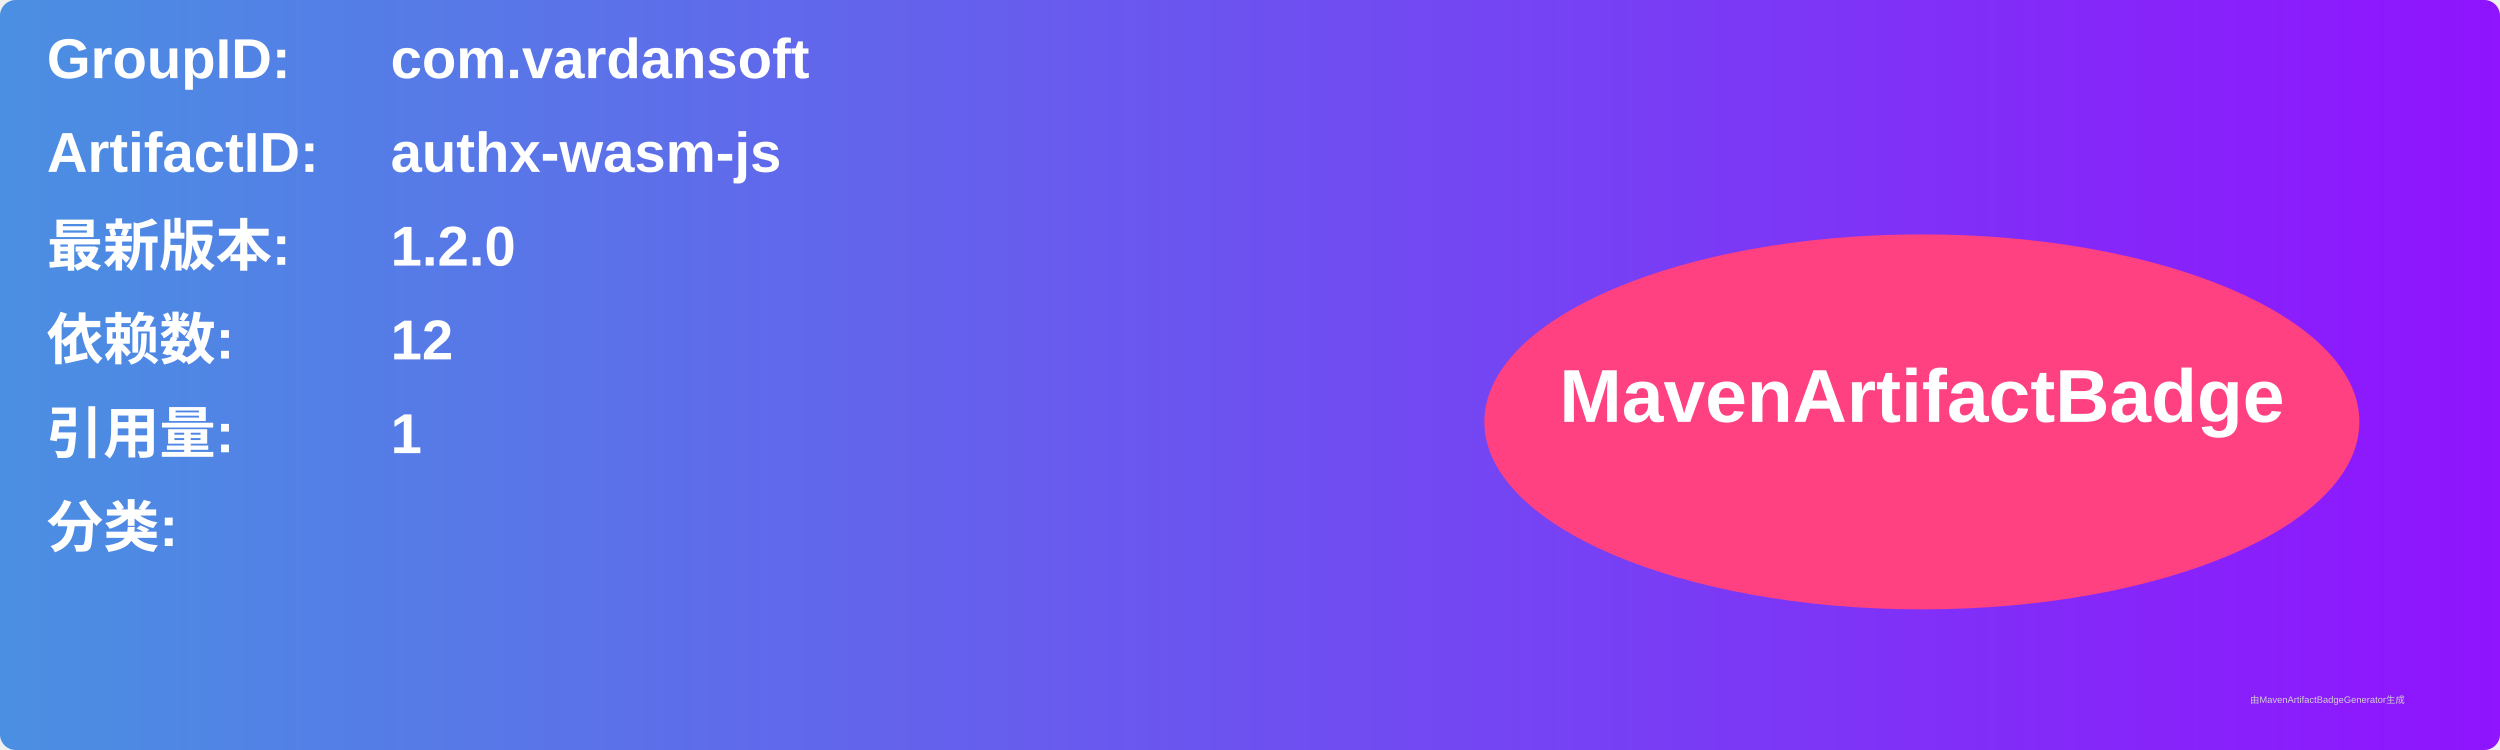
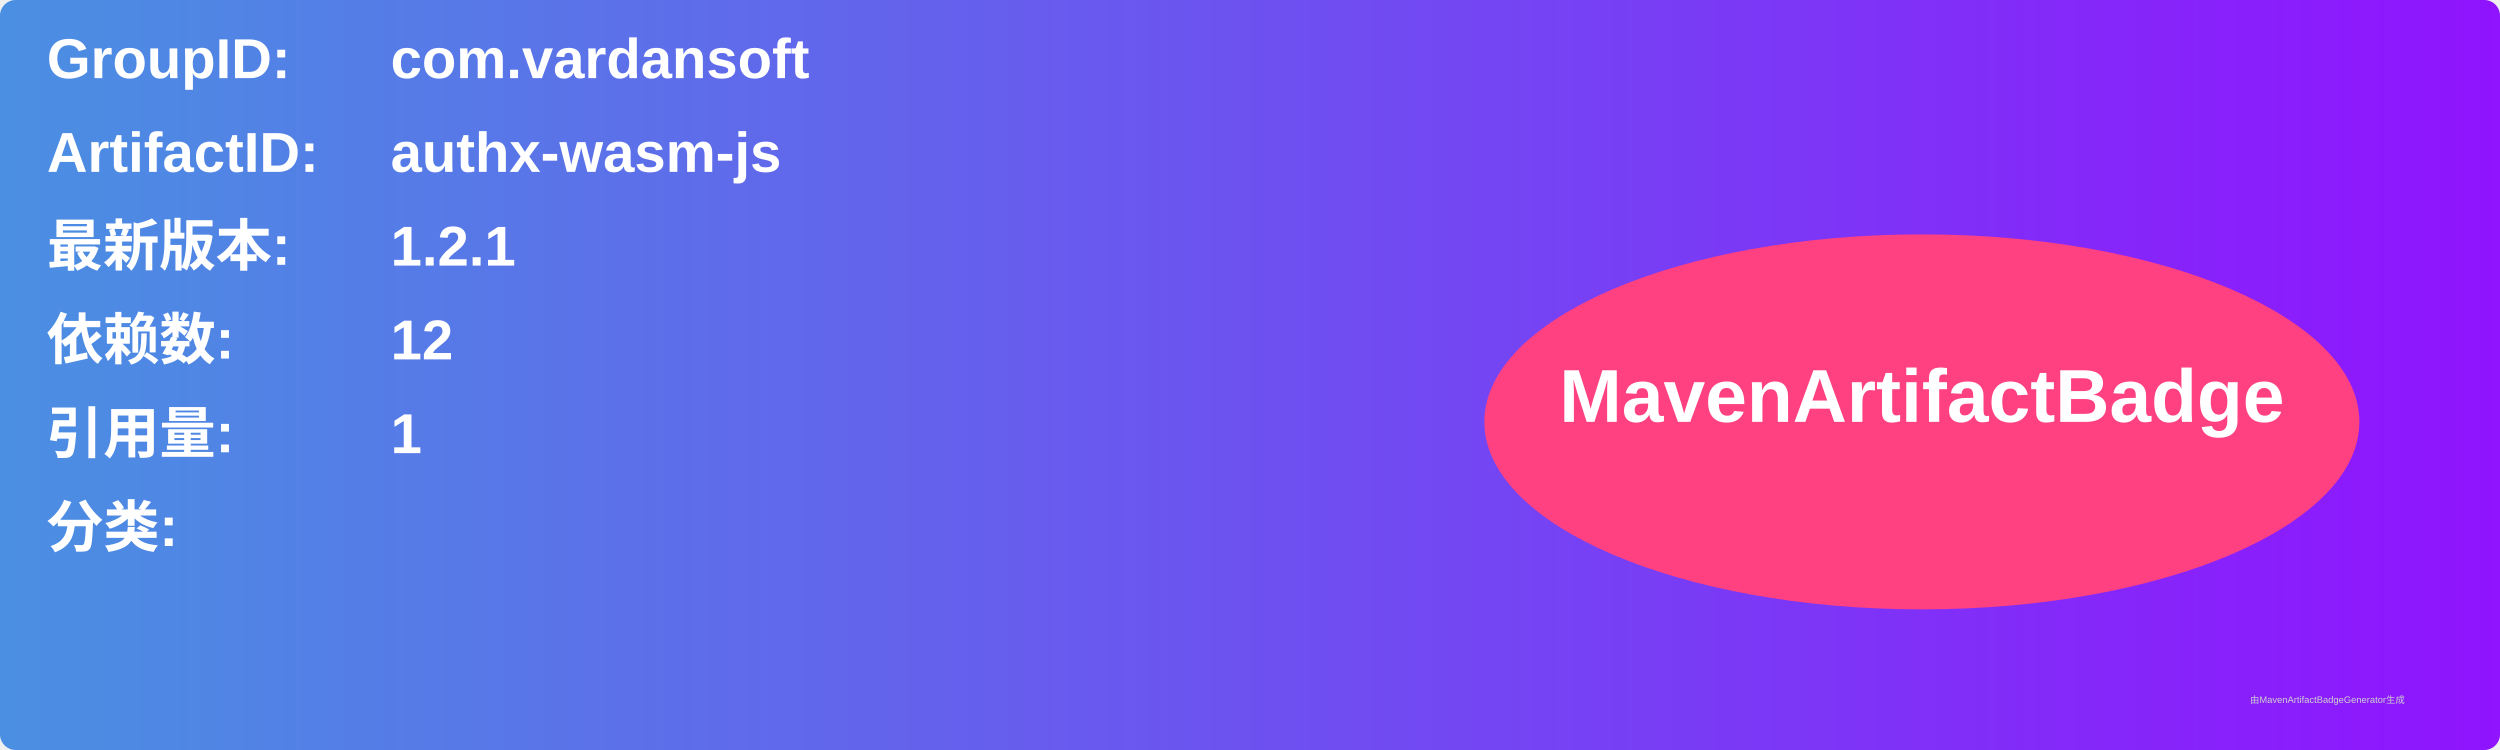
<svg xmlns="http://www.w3.org/2000/svg" width="800" height="240" viewBox="0 0 800 240">
  <linearGradient id="grad" x1="0%" y1="0%" x2="100%" y2="0%">
    <stop offset="0%" stop-color="#4a90e2" />
    <stop offset="100%" stop-color="#9013fe" />
  </linearGradient>
  <rect width="100%" height="100%" rx="5" ry="5" fill="url(#grad)" />
  <g transform="translate(15, 15)">
    <text x="0" y="10" font-family="Arial" font-size="18" fill="white" font-weight="bold" width="260">GroupID:</text>
    <text x="110" y="10" font-family="Arial" font-size="18" fill="white" font-weight="bold" width="460">com.vardansoft</text>
    <text x="0" y="40" font-family="Arial" font-size="18" fill="white" font-weight="bold" width="260">ArtifactID:</text>
    <text x="110" y="40" font-family="Arial" font-size="18" fill="white" font-weight="bold" width="460">authx-wasm-js</text>
    <text x="0" y="70" font-family="Arial" font-size="18" fill="white" font-weight="bold">最新版本:</text>
    <text x="110" y="70" font-family="Arial" font-size="18" fill="white" font-weight="bold">
-       <tspan font-weight="bold">1.2.0</tspan>
+       <tspan font-weight="bold">1.2.1</tspan>
    </text>
    <text x="0" y="100" font-family="Arial" font-size="18" fill="white" font-weight="bold">依赖数: </text>
    <text x="110" y="100" font-family="Arial" font-size="18" fill="white">
      <tspan font-weight="bold">12</tspan>
    </text>
    <text x="0" y="130" font-family="Arial" font-size="18" fill="white" font-weight="bold">引用量: </text>
    <text x="110" y="130" font-family="Arial" font-size="18" fill="white">
      <tspan font-weight="bold">1</tspan>
    </text>
    <text x="0" y="160" font-family="Arial" font-size="18" fill="white" font-weight="bold">分类:</text>
    <text x="10" y="190" font-family="Arial" font-size="10" fill="white">
      <tspan font-weight="bold" />
    </text>
    <ellipse cx="600" cy="120" rx="140" ry="60" fill="#ff4081" />
    <text x="600" y="120" text-anchor="middle" font-family="Arial" font-size="24" fill="white" font-weight="bold">MavenArtifactBadge</text>
  </g>
  <text x="720" y="225" font-family="Arial" font-size="3" fill="#d0d0d0">由MavenArtifactBadgeGenerator生成</text>
</svg>
